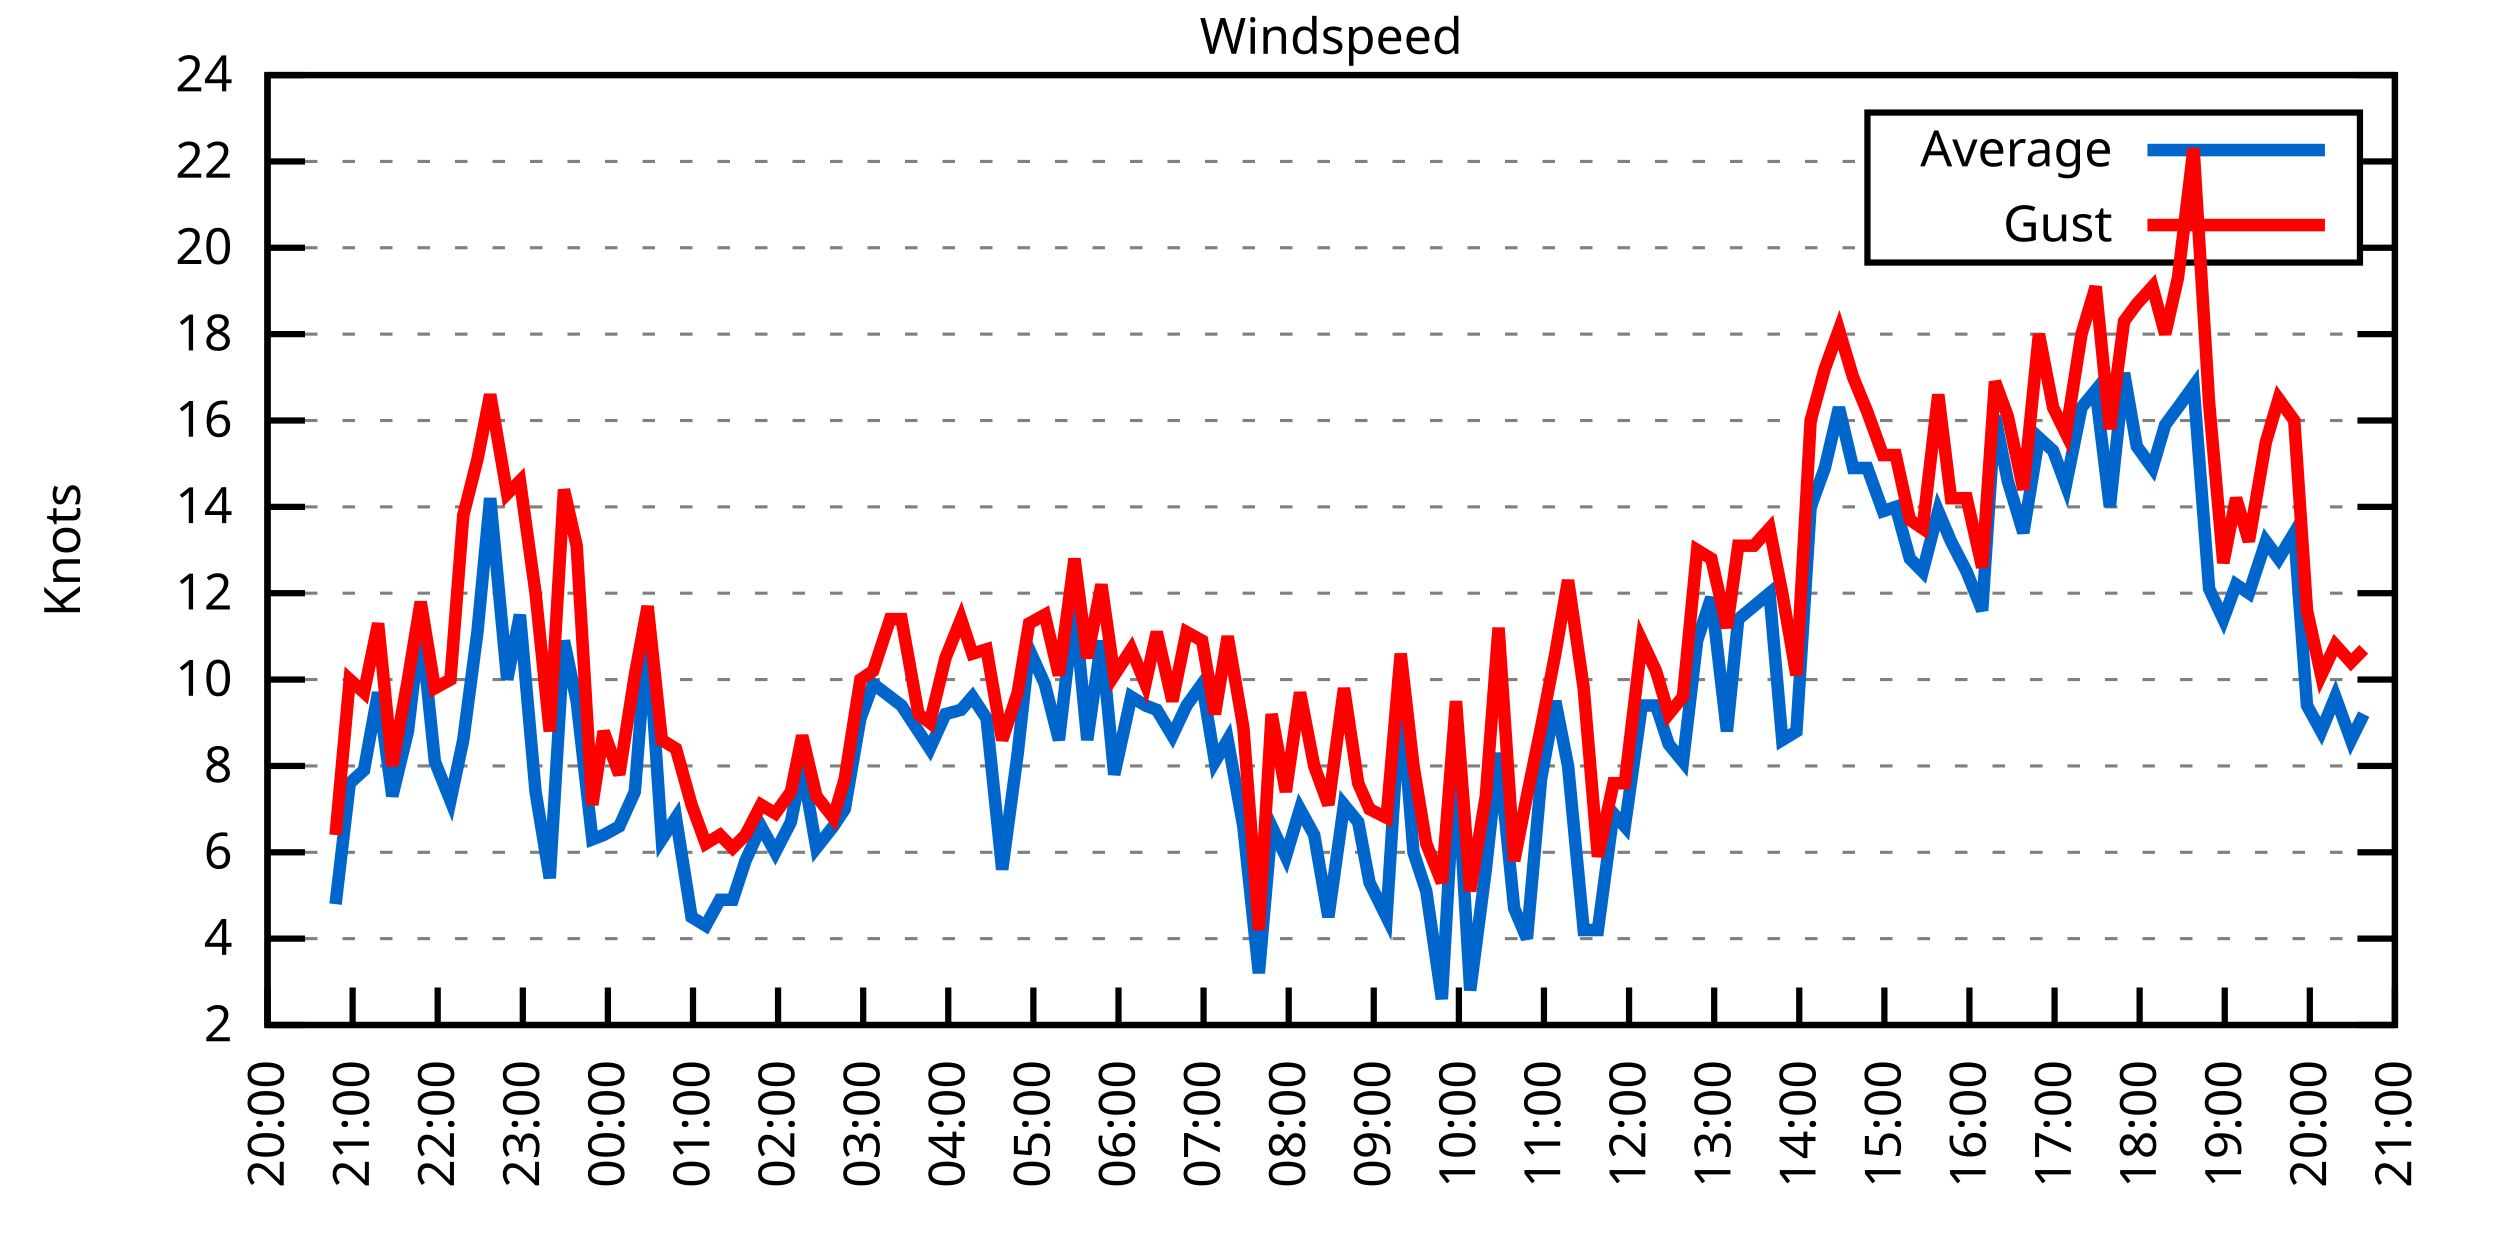
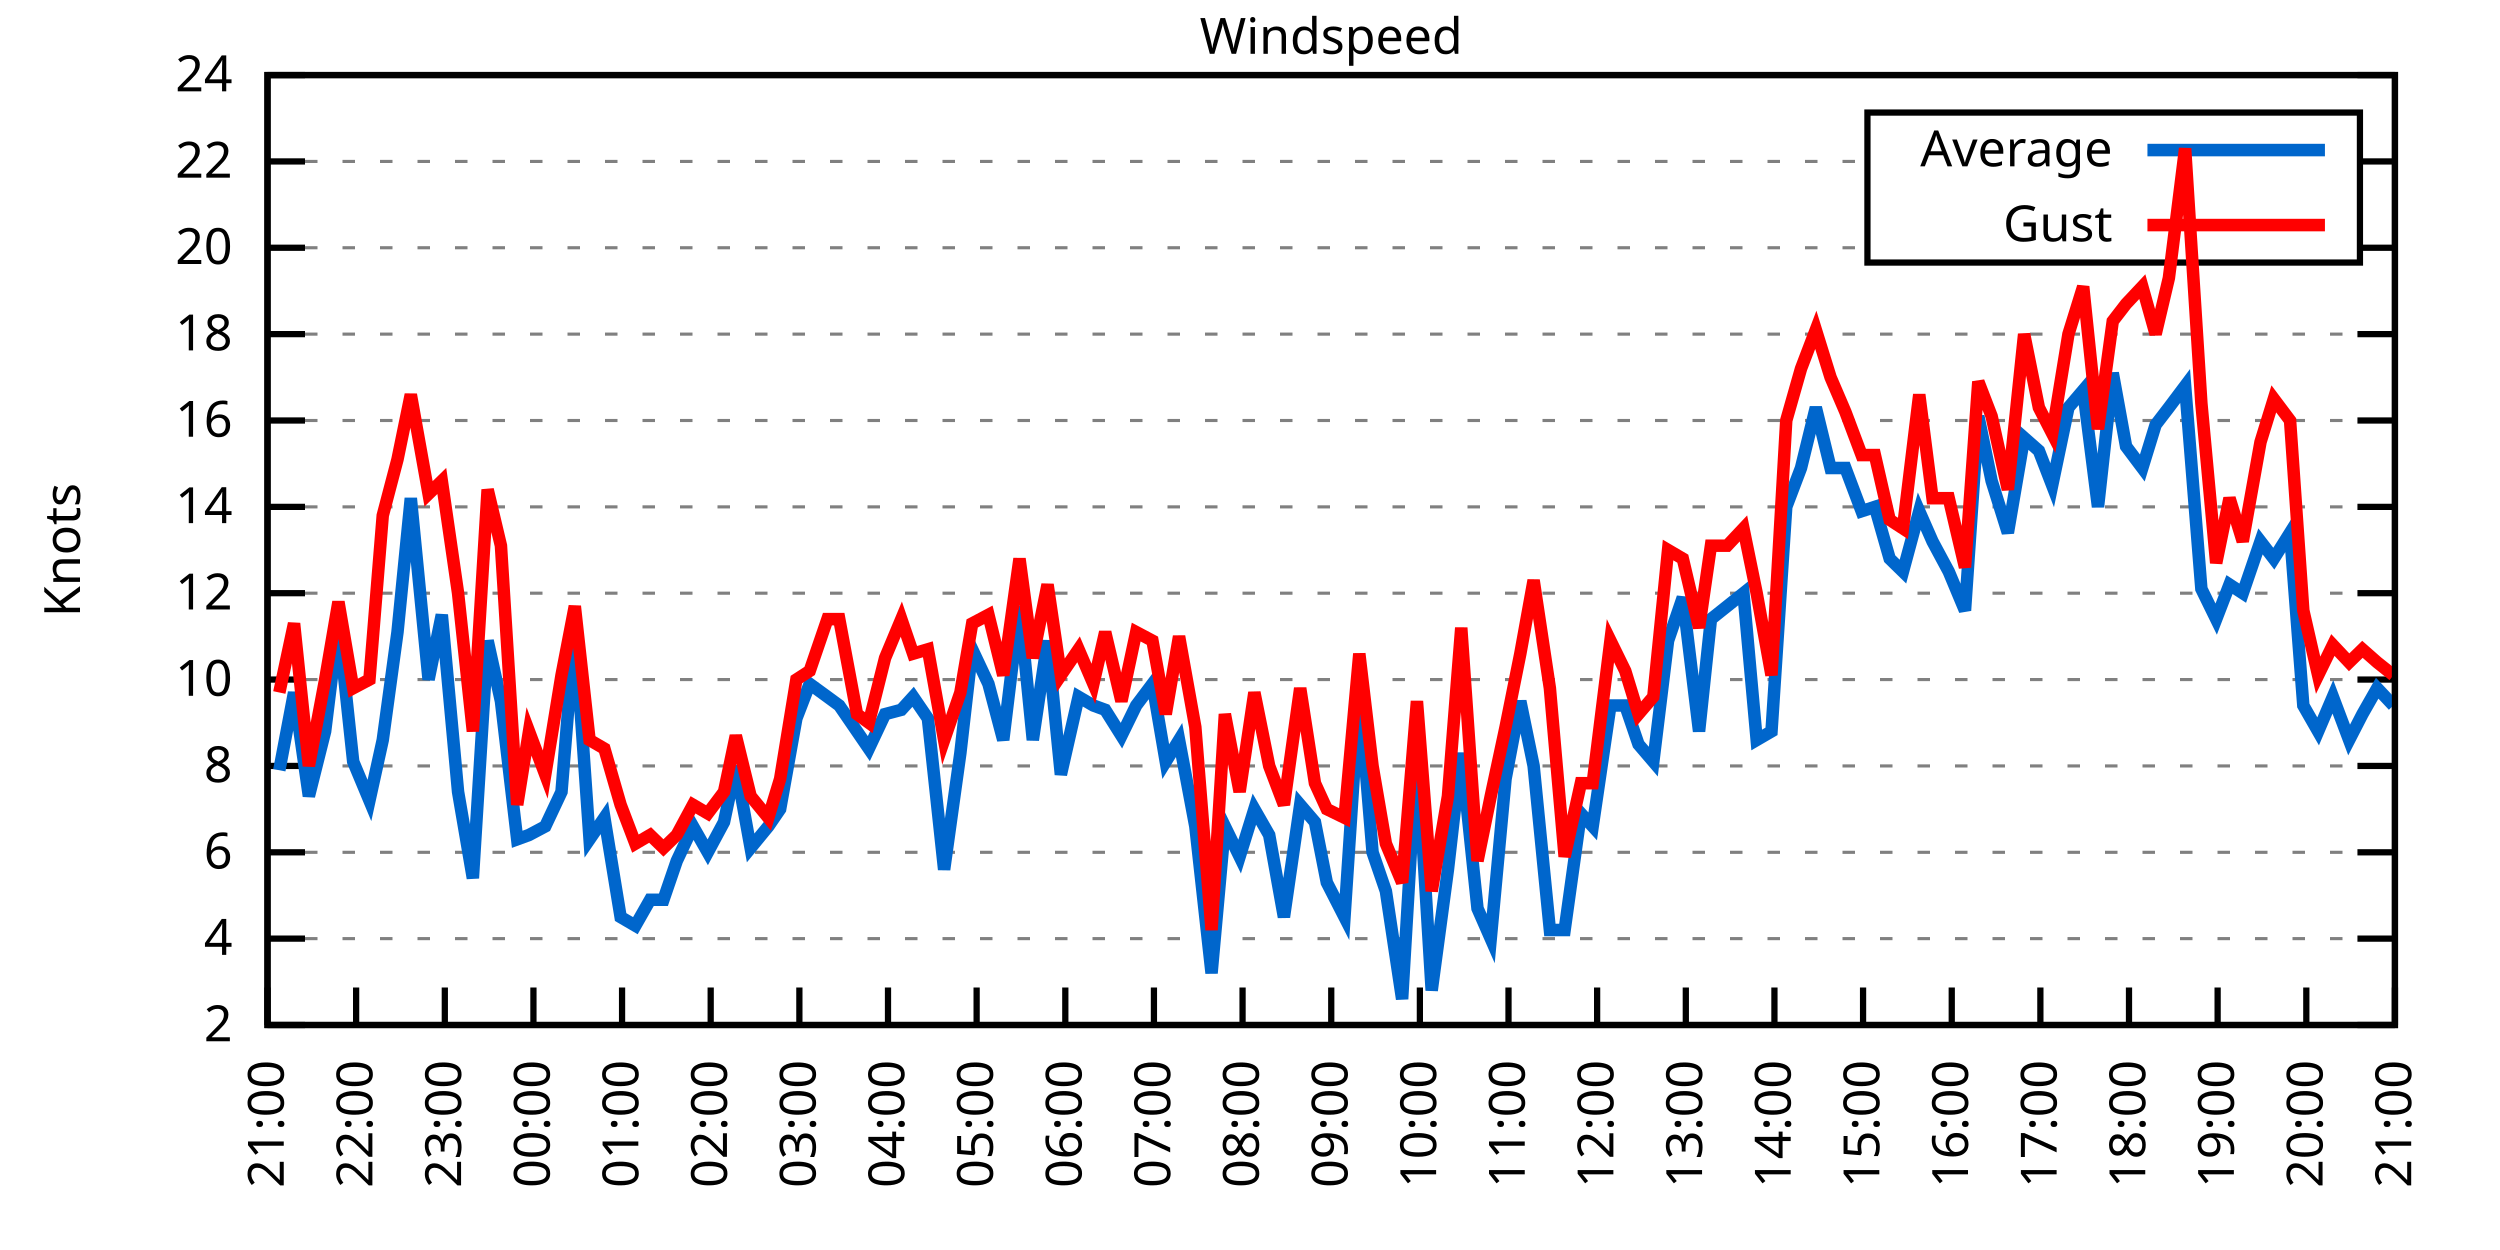
<svg xmlns="http://www.w3.org/2000/svg" xmlns:xlink="http://www.w3.org/1999/xlink" width="400" height="200" viewBox="0 0 400 200">
  <g id="gnuplot_canvas">
    <rect x="0" y="0" width="400" height="200" fill="none" />
    <defs>
      <circle id="gpDot" r="0.5" stroke-width="0.5" stroke="currentColor" />
      <path id="gpPt0" stroke-width="0.333" stroke="currentColor" d="M-1,0 h2 M0,-1 v2" />
      <path id="gpPt1" stroke-width="0.333" stroke="currentColor" d="M-1,-1 L1,1 M1,-1 L-1,1" />
      <path id="gpPt2" stroke-width="0.333" stroke="currentColor" d="M-1,0 L1,0 M0,-1 L0,1 M-1,-1 L1,1 M-1,1 L1,-1" />
      <rect id="gpPt3" stroke-width="0.333" stroke="currentColor" x="-1" y="-1" width="2" height="2" />
      <rect id="gpPt4" stroke-width="0.333" stroke="currentColor" fill="currentColor" x="-1" y="-1" width="2" height="2" />
      <circle id="gpPt5" stroke-width="0.333" stroke="currentColor" cx="0" cy="0" r="1" />
      <use xlink:href="#gpPt5" id="gpPt6" fill="currentColor" stroke="none" />
      <path id="gpPt7" stroke-width="0.333" stroke="currentColor" d="M0,-1.33 L-1.33,0.67 L1.33,0.67 z" />
      <use xlink:href="#gpPt7" id="gpPt8" fill="currentColor" stroke="none" />
      <use xlink:href="#gpPt7" id="gpPt9" stroke="currentColor" transform="rotate(180)" />
      <use xlink:href="#gpPt9" id="gpPt10" fill="currentColor" stroke="none" />
      <use xlink:href="#gpPt3" id="gpPt11" stroke="currentColor" transform="rotate(45)" />
      <use xlink:href="#gpPt11" id="gpPt12" fill="currentColor" stroke="none" />
      <path id="gpPt13" stroke-width="0.333" stroke="currentColor" d="M0,1.330 L1.265,0.411 L0.782,-1.067 L-0.782,-1.076 L-1.265,0.411 z" />
      <use xlink:href="#gpPt13" id="gpPt14" fill="currentColor" stroke="none" />
      <filter id="textbox" filterUnits="objectBoundingBox" x="0" y="0" height="1" width="1">
        <feFlood flood-color="white" flood-opacity="1" result="bgnd" />
        <feComposite in="SourceGraphic" in2="bgnd" operator="atop" />
      </filter>
      <filter id="greybox" filterUnits="objectBoundingBox" x="0" y="0" height="1" width="1">
        <feFlood flood-color="lightgrey" flood-opacity="1" result="grey" />
        <feComposite in="SourceGraphic" in2="grey" operator="atop" />
      </filter>
    </defs>
    <g fill="none" color="white" stroke="currentColor" stroke-width="1.00" stroke-linecap="butt" stroke-linejoin="miter">
</g>
    <g fill="none" color="black" stroke="currentColor" stroke-width="1.00" stroke-linecap="butt" stroke-linejoin="miter">
      <g stroke="none" shape-rendering="crispEdges">
        <polygon fill="rgb(255, 255, 255)" points="42.80,164.00 383.18,164.00 383.18,12.02 42.80,12.02 " />
      </g>
    </g>
    <g fill="none" color="black" stroke="currentColor" stroke-width="1.00" stroke-linecap="butt" stroke-linejoin="miter">
</g>
    <g fill="none" color="black" stroke="black" stroke-width="0.50" stroke-linecap="butt" stroke-linejoin="miter">
</g>
    <g fill="none" color="gray" stroke="currentColor" stroke-width="0.50" stroke-linecap="butt" stroke-linejoin="miter">
      <path stroke="gray" stroke-dasharray="2,4" class="gridline" d="M42.80,164.00 L383.19,164.00  " />
    </g>
    <g fill="none" color="gray" stroke="gray" stroke-width="1.00" stroke-linecap="butt" stroke-linejoin="miter">
</g>
    <g fill="none" color="black" stroke="currentColor" stroke-width="1.00" stroke-linecap="butt" stroke-linejoin="miter">
      <path stroke="black" d="M42.80,164.00 L48.80,164.00 M383.19,164.00 L377.19,164.00  " />
      <g transform="translate(37.20,166.60)" stroke="none" fill="black" font-family="Sans" font-size="8.00" text-anchor="end">
        <text>
          <tspan font-family="Sans"> 2</tspan>
        </text>
      </g>
    </g>
    <g fill="none" color="black" stroke="currentColor" stroke-width="1.00" stroke-linecap="butt" stroke-linejoin="miter">
</g>
    <g fill="none" color="black" stroke="black" stroke-width="0.50" stroke-linecap="butt" stroke-linejoin="miter">
</g>
    <g fill="none" color="gray" stroke="currentColor" stroke-width="0.50" stroke-linecap="butt" stroke-linejoin="miter">
      <path stroke="gray" stroke-dasharray="2,4" class="gridline" d="M42.80,150.18 L383.19,150.18  " />
    </g>
    <g fill="none" color="gray" stroke="gray" stroke-width="1.00" stroke-linecap="butt" stroke-linejoin="miter">
</g>
    <g fill="none" color="black" stroke="currentColor" stroke-width="1.00" stroke-linecap="butt" stroke-linejoin="miter">
      <path stroke="black" d="M42.80,150.18 L48.80,150.18 M383.19,150.18 L377.19,150.18  " />
      <g transform="translate(37.20,152.78)" stroke="none" fill="black" font-family="Sans" font-size="8.00" text-anchor="end">
        <text>
          <tspan font-family="Sans"> 4</tspan>
        </text>
      </g>
    </g>
    <g fill="none" color="black" stroke="currentColor" stroke-width="1.00" stroke-linecap="butt" stroke-linejoin="miter">
</g>
    <g fill="none" color="black" stroke="black" stroke-width="0.50" stroke-linecap="butt" stroke-linejoin="miter">
</g>
    <g fill="none" color="gray" stroke="currentColor" stroke-width="0.50" stroke-linecap="butt" stroke-linejoin="miter">
      <path stroke="gray" stroke-dasharray="2,4" class="gridline" d="M42.80,136.37 L383.19,136.37  " />
    </g>
    <g fill="none" color="gray" stroke="gray" stroke-width="1.00" stroke-linecap="butt" stroke-linejoin="miter">
</g>
    <g fill="none" color="black" stroke="currentColor" stroke-width="1.00" stroke-linecap="butt" stroke-linejoin="miter">
      <path stroke="black" d="M42.80,136.37 L48.80,136.37 M383.19,136.37 L377.19,136.37  " />
      <g transform="translate(37.20,138.97)" stroke="none" fill="black" font-family="Sans" font-size="8.00" text-anchor="end">
        <text>
          <tspan font-family="Sans"> 6</tspan>
        </text>
      </g>
    </g>
    <g fill="none" color="black" stroke="currentColor" stroke-width="1.00" stroke-linecap="butt" stroke-linejoin="miter">
</g>
    <g fill="none" color="black" stroke="black" stroke-width="0.50" stroke-linecap="butt" stroke-linejoin="miter">
</g>
    <g fill="none" color="gray" stroke="currentColor" stroke-width="0.50" stroke-linecap="butt" stroke-linejoin="miter">
      <path stroke="gray" stroke-dasharray="2,4" class="gridline" d="M42.80,122.55 L383.19,122.55  " />
    </g>
    <g fill="none" color="gray" stroke="gray" stroke-width="1.00" stroke-linecap="butt" stroke-linejoin="miter">
</g>
    <g fill="none" color="black" stroke="currentColor" stroke-width="1.00" stroke-linecap="butt" stroke-linejoin="miter">
      <path stroke="black" d="M42.80,122.55 L48.80,122.55 M383.19,122.55 L377.19,122.55  " />
      <g transform="translate(37.20,125.15)" stroke="none" fill="black" font-family="Sans" font-size="8.00" text-anchor="end">
        <text>
          <tspan font-family="Sans"> 8</tspan>
        </text>
      </g>
    </g>
    <g fill="none" color="black" stroke="currentColor" stroke-width="1.00" stroke-linecap="butt" stroke-linejoin="miter">
</g>
    <g fill="none" color="black" stroke="black" stroke-width="0.50" stroke-linecap="butt" stroke-linejoin="miter">
</g>
    <g fill="none" color="gray" stroke="currentColor" stroke-width="0.50" stroke-linecap="butt" stroke-linejoin="miter">
      <path stroke="gray" stroke-dasharray="2,4" class="gridline" d="M42.80,108.73 L383.19,108.73  " />
    </g>
    <g fill="none" color="gray" stroke="gray" stroke-width="1.00" stroke-linecap="butt" stroke-linejoin="miter">
</g>
    <g fill="none" color="black" stroke="currentColor" stroke-width="1.00" stroke-linecap="butt" stroke-linejoin="miter">
      <path stroke="black" d="M42.80,108.73 L48.80,108.73 M383.19,108.73 L377.19,108.73  " />
      <g transform="translate(37.20,111.33)" stroke="none" fill="black" font-family="Sans" font-size="8.00" text-anchor="end">
        <text>
          <tspan font-family="Sans"> 10</tspan>
        </text>
      </g>
    </g>
    <g fill="none" color="black" stroke="currentColor" stroke-width="1.00" stroke-linecap="butt" stroke-linejoin="miter">
</g>
    <g fill="none" color="black" stroke="black" stroke-width="0.50" stroke-linecap="butt" stroke-linejoin="miter">
</g>
    <g fill="none" color="gray" stroke="currentColor" stroke-width="0.50" stroke-linecap="butt" stroke-linejoin="miter">
      <path stroke="gray" stroke-dasharray="2,4" class="gridline" d="M42.80,94.91 L383.19,94.91  " />
    </g>
    <g fill="none" color="gray" stroke="gray" stroke-width="1.00" stroke-linecap="butt" stroke-linejoin="miter">
</g>
    <g fill="none" color="black" stroke="currentColor" stroke-width="1.00" stroke-linecap="butt" stroke-linejoin="miter">
      <path stroke="black" d="M42.80,94.91 L48.80,94.91 M383.19,94.91 L377.19,94.91  " />
      <g transform="translate(37.20,97.51)" stroke="none" fill="black" font-family="Sans" font-size="8.00" text-anchor="end">
        <text>
          <tspan font-family="Sans"> 12</tspan>
        </text>
      </g>
    </g>
    <g fill="none" color="black" stroke="currentColor" stroke-width="1.00" stroke-linecap="butt" stroke-linejoin="miter">
</g>
    <g fill="none" color="black" stroke="black" stroke-width="0.50" stroke-linecap="butt" stroke-linejoin="miter">
</g>
    <g fill="none" color="gray" stroke="currentColor" stroke-width="0.50" stroke-linecap="butt" stroke-linejoin="miter">
      <path stroke="gray" stroke-dasharray="2,4" class="gridline" d="M42.80,81.10 L383.19,81.10  " />
    </g>
    <g fill="none" color="gray" stroke="gray" stroke-width="1.00" stroke-linecap="butt" stroke-linejoin="miter">
</g>
    <g fill="none" color="black" stroke="currentColor" stroke-width="1.00" stroke-linecap="butt" stroke-linejoin="miter">
      <path stroke="black" d="M42.80,81.10 L48.80,81.10 M383.19,81.10 L377.19,81.10  " />
      <g transform="translate(37.20,83.70)" stroke="none" fill="black" font-family="Sans" font-size="8.00" text-anchor="end">
        <text>
          <tspan font-family="Sans"> 14</tspan>
        </text>
      </g>
    </g>
    <g fill="none" color="black" stroke="currentColor" stroke-width="1.00" stroke-linecap="butt" stroke-linejoin="miter">
</g>
    <g fill="none" color="black" stroke="black" stroke-width="0.50" stroke-linecap="butt" stroke-linejoin="miter">
</g>
    <g fill="none" color="gray" stroke="currentColor" stroke-width="0.50" stroke-linecap="butt" stroke-linejoin="miter">
      <path stroke="gray" stroke-dasharray="2,4" class="gridline" d="M42.80,67.28 L383.19,67.28  " />
    </g>
    <g fill="none" color="gray" stroke="gray" stroke-width="1.00" stroke-linecap="butt" stroke-linejoin="miter">
</g>
    <g fill="none" color="black" stroke="currentColor" stroke-width="1.00" stroke-linecap="butt" stroke-linejoin="miter">
      <path stroke="black" d="M42.80,67.28 L48.80,67.28 M383.19,67.28 L377.19,67.28  " />
      <g transform="translate(37.20,69.88)" stroke="none" fill="black" font-family="Sans" font-size="8.00" text-anchor="end">
        <text>
          <tspan font-family="Sans"> 16</tspan>
        </text>
      </g>
    </g>
    <g fill="none" color="black" stroke="currentColor" stroke-width="1.00" stroke-linecap="butt" stroke-linejoin="miter">
</g>
    <g fill="none" color="black" stroke="black" stroke-width="0.50" stroke-linecap="butt" stroke-linejoin="miter">
</g>
    <g fill="none" color="gray" stroke="currentColor" stroke-width="0.50" stroke-linecap="butt" stroke-linejoin="miter">
      <path stroke="gray" stroke-dasharray="2,4" class="gridline" d="M42.80,53.46 L383.19,53.46  " />
    </g>
    <g fill="none" color="gray" stroke="gray" stroke-width="1.00" stroke-linecap="butt" stroke-linejoin="miter">
</g>
    <g fill="none" color="black" stroke="currentColor" stroke-width="1.00" stroke-linecap="butt" stroke-linejoin="miter">
      <path stroke="black" d="M42.80,53.46 L48.80,53.46 M383.19,53.46 L377.19,53.46  " />
      <g transform="translate(37.20,56.06)" stroke="none" fill="black" font-family="Sans" font-size="8.00" text-anchor="end">
        <text>
          <tspan font-family="Sans"> 18</tspan>
        </text>
      </g>
    </g>
    <g fill="none" color="black" stroke="currentColor" stroke-width="1.00" stroke-linecap="butt" stroke-linejoin="miter">
</g>
    <g fill="none" color="black" stroke="black" stroke-width="0.50" stroke-linecap="butt" stroke-linejoin="miter">
</g>
    <g fill="none" color="gray" stroke="currentColor" stroke-width="0.50" stroke-linecap="butt" stroke-linejoin="miter">
      <path stroke="gray" stroke-dasharray="2,4" class="gridline" d="M42.80,39.64 L298.79,39.64 M377.59,39.64 L383.19,39.64  " />
    </g>
    <g fill="none" color="gray" stroke="gray" stroke-width="1.00" stroke-linecap="butt" stroke-linejoin="miter">
</g>
    <g fill="none" color="black" stroke="currentColor" stroke-width="1.00" stroke-linecap="butt" stroke-linejoin="miter">
      <path stroke="black" d="M42.80,39.64 L48.80,39.64 M383.19,39.64 L377.19,39.64  " />
      <g transform="translate(37.20,42.24)" stroke="none" fill="black" font-family="Sans" font-size="8.00" text-anchor="end">
        <text>
          <tspan font-family="Sans"> 20</tspan>
        </text>
      </g>
    </g>
    <g fill="none" color="black" stroke="currentColor" stroke-width="1.00" stroke-linecap="butt" stroke-linejoin="miter">
</g>
    <g fill="none" color="black" stroke="black" stroke-width="0.50" stroke-linecap="butt" stroke-linejoin="miter">
</g>
    <g fill="none" color="gray" stroke="currentColor" stroke-width="0.50" stroke-linecap="butt" stroke-linejoin="miter">
      <path stroke="gray" stroke-dasharray="2,4" class="gridline" d="M42.80,25.83 L298.79,25.83 M377.59,25.83 L383.19,25.83  " />
    </g>
    <g fill="none" color="gray" stroke="gray" stroke-width="1.00" stroke-linecap="butt" stroke-linejoin="miter">
</g>
    <g fill="none" color="black" stroke="currentColor" stroke-width="1.00" stroke-linecap="butt" stroke-linejoin="miter">
      <path stroke="black" d="M42.80,25.83 L48.80,25.83 M383.19,25.83 L377.19,25.83  " />
      <g transform="translate(37.20,28.43)" stroke="none" fill="black" font-family="Sans" font-size="8.00" text-anchor="end">
        <text>
          <tspan font-family="Sans"> 22</tspan>
        </text>
      </g>
    </g>
    <g fill="none" color="black" stroke="currentColor" stroke-width="1.00" stroke-linecap="butt" stroke-linejoin="miter">
</g>
    <g fill="none" color="black" stroke="black" stroke-width="0.50" stroke-linecap="butt" stroke-linejoin="miter">
</g>
    <g fill="none" color="gray" stroke="currentColor" stroke-width="0.50" stroke-linecap="butt" stroke-linejoin="miter">
      <path stroke="gray" stroke-dasharray="2,4" class="gridline" d="M42.80,12.01 L383.19,12.01  " />
    </g>
    <g fill="none" color="gray" stroke="gray" stroke-width="1.00" stroke-linecap="butt" stroke-linejoin="miter">
</g>
    <g fill="none" color="black" stroke="currentColor" stroke-width="1.00" stroke-linecap="butt" stroke-linejoin="miter">
      <path stroke="black" d="M42.80,12.01 L48.80,12.01 M383.19,12.01 L377.19,12.01  " />
      <g transform="translate(37.20,14.61)" stroke="none" fill="black" font-family="Sans" font-size="8.00" text-anchor="end">
        <text>
          <tspan font-family="Sans"> 24</tspan>
        </text>
      </g>
    </g>
    <g fill="none" color="black" stroke="currentColor" stroke-width="1.00" stroke-linecap="butt" stroke-linejoin="miter">
      <path stroke="black" d="M42.80,164.00 L42.80,158.00  " />
      <g transform="translate(45.40,169.60) rotate(270.00)" stroke="none" fill="black" font-family="Sans" font-size="8.00" text-anchor="end">
        <text>
-           <tspan font-family="Sans">20:00</tspan>
-         </text>
-       </g>
-     </g>
-     <g fill="none" color="black" stroke="currentColor" stroke-width="1.00" stroke-linecap="butt" stroke-linejoin="miter">
-       <path stroke="black" d="M56.42,164.00 L56.42,158.00  " />
-       <g transform="translate(59.02,169.60) rotate(270.00)" stroke="none" fill="black" font-family="Sans" font-size="8.00" text-anchor="end">
-         <text>
          <tspan font-family="Sans">21:00</tspan>
        </text>
      </g>
    </g>
    <g fill="none" color="black" stroke="currentColor" stroke-width="1.00" stroke-linecap="butt" stroke-linejoin="miter">
-       <path stroke="black" d="M70.03,164.00 L70.03,158.00  " />
-       <g transform="translate(72.63,169.60) rotate(270.00)" stroke="none" fill="black" font-family="Sans" font-size="8.00" text-anchor="end">
+       <path stroke="black" d="M56.98,164.00 L56.98,158.00  " />
+       <g transform="translate(59.58,169.60) rotate(270.00)" stroke="none" fill="black" font-family="Sans" font-size="8.00" text-anchor="end">
        <text>
          <tspan font-family="Sans">22:00</tspan>
        </text>
      </g>
    </g>
    <g fill="none" color="black" stroke="currentColor" stroke-width="1.00" stroke-linecap="butt" stroke-linejoin="miter">
-       <path stroke="black" d="M83.65,164.00 L83.65,158.00  " />
-       <g transform="translate(86.25,169.60) rotate(270.00)" stroke="none" fill="black" font-family="Sans" font-size="8.00" text-anchor="end">
+       <path stroke="black" d="M71.17,164.00 L71.17,158.00  " />
+       <g transform="translate(73.77,169.60) rotate(270.00)" stroke="none" fill="black" font-family="Sans" font-size="8.00" text-anchor="end">
        <text>
          <tspan font-family="Sans">23:00</tspan>
        </text>
      </g>
    </g>
    <g fill="none" color="black" stroke="currentColor" stroke-width="1.00" stroke-linecap="butt" stroke-linejoin="miter">
-       <path stroke="black" d="M97.26,164.00 L97.26,158.00  " />
-       <g transform="translate(99.86,169.60) rotate(270.00)" stroke="none" fill="black" font-family="Sans" font-size="8.00" text-anchor="end">
+       <path stroke="black" d="M85.35,164.00 L85.35,158.00  " />
+       <g transform="translate(87.95,169.60) rotate(270.00)" stroke="none" fill="black" font-family="Sans" font-size="8.00" text-anchor="end">
        <text>
          <tspan font-family="Sans">00:00</tspan>
        </text>
      </g>
    </g>
    <g fill="none" color="black" stroke="currentColor" stroke-width="1.00" stroke-linecap="butt" stroke-linejoin="miter">
-       <path stroke="black" d="M110.88,164.00 L110.88,158.00  " />
-       <g transform="translate(113.48,169.60) rotate(270.00)" stroke="none" fill="black" font-family="Sans" font-size="8.00" text-anchor="end">
+       <path stroke="black" d="M99.53,164.00 L99.53,158.00  " />
+       <g transform="translate(102.13,169.60) rotate(270.00)" stroke="none" fill="black" font-family="Sans" font-size="8.00" text-anchor="end">
        <text>
          <tspan font-family="Sans">01:00</tspan>
        </text>
      </g>
    </g>
    <g fill="none" color="black" stroke="currentColor" stroke-width="1.00" stroke-linecap="butt" stroke-linejoin="miter">
-       <path stroke="black" d="M124.49,164.00 L124.49,158.00  " />
-       <g transform="translate(127.09,169.60) rotate(270.00)" stroke="none" fill="black" font-family="Sans" font-size="8.00" text-anchor="end">
+       <path stroke="black" d="M113.71,164.00 L113.71,158.00  " />
+       <g transform="translate(116.31,169.60) rotate(270.00)" stroke="none" fill="black" font-family="Sans" font-size="8.00" text-anchor="end">
        <text>
          <tspan font-family="Sans">02:00</tspan>
        </text>
      </g>
    </g>
    <g fill="none" color="black" stroke="currentColor" stroke-width="1.00" stroke-linecap="butt" stroke-linejoin="miter">
-       <path stroke="black" d="M138.11,164.00 L138.11,158.00  " />
-       <g transform="translate(140.71,169.60) rotate(270.00)" stroke="none" fill="black" font-family="Sans" font-size="8.00" text-anchor="end">
+       <path stroke="black" d="M127.90,164.00 L127.90,158.00  " />
+       <g transform="translate(130.50,169.60) rotate(270.00)" stroke="none" fill="black" font-family="Sans" font-size="8.00" text-anchor="end">
        <text>
          <tspan font-family="Sans">03:00</tspan>
        </text>
      </g>
    </g>
    <g fill="none" color="black" stroke="currentColor" stroke-width="1.00" stroke-linecap="butt" stroke-linejoin="miter">
-       <path stroke="black" d="M151.72,164.00 L151.72,158.00  " />
-       <g transform="translate(154.32,169.60) rotate(270.00)" stroke="none" fill="black" font-family="Sans" font-size="8.00" text-anchor="end">
+       <path stroke="black" d="M142.08,164.00 L142.08,158.00  " />
+       <g transform="translate(144.68,169.60) rotate(270.00)" stroke="none" fill="black" font-family="Sans" font-size="8.00" text-anchor="end">
        <text>
          <tspan font-family="Sans">04:00</tspan>
        </text>
      </g>
    </g>
    <g fill="none" color="black" stroke="currentColor" stroke-width="1.00" stroke-linecap="butt" stroke-linejoin="miter">
-       <path stroke="black" d="M165.34,164.00 L165.34,158.00  " />
-       <g transform="translate(167.94,169.60) rotate(270.00)" stroke="none" fill="black" font-family="Sans" font-size="8.00" text-anchor="end">
+       <path stroke="black" d="M156.26,164.00 L156.26,158.00  " />
+       <g transform="translate(158.86,169.60) rotate(270.00)" stroke="none" fill="black" font-family="Sans" font-size="8.00" text-anchor="end">
        <text>
          <tspan font-family="Sans">05:00</tspan>
        </text>
      </g>
    </g>
    <g fill="none" color="black" stroke="currentColor" stroke-width="1.00" stroke-linecap="butt" stroke-linejoin="miter">
-       <path stroke="black" d="M178.96,164.00 L178.96,158.00  " />
-       <g transform="translate(181.56,169.60) rotate(270.00)" stroke="none" fill="black" font-family="Sans" font-size="8.00" text-anchor="end">
+       <path stroke="black" d="M170.45,164.00 L170.45,158.00  " />
+       <g transform="translate(173.05,169.60) rotate(270.00)" stroke="none" fill="black" font-family="Sans" font-size="8.00" text-anchor="end">
        <text>
          <tspan font-family="Sans">06:00</tspan>
        </text>
      </g>
    </g>
    <g fill="none" color="black" stroke="currentColor" stroke-width="1.00" stroke-linecap="butt" stroke-linejoin="miter">
-       <path stroke="black" d="M192.57,164.00 L192.57,158.00  " />
-       <g transform="translate(195.17,169.60) rotate(270.00)" stroke="none" fill="black" font-family="Sans" font-size="8.00" text-anchor="end">
+       <path stroke="black" d="M184.63,164.00 L184.63,158.00  " />
+       <g transform="translate(187.23,169.60) rotate(270.00)" stroke="none" fill="black" font-family="Sans" font-size="8.00" text-anchor="end">
        <text>
          <tspan font-family="Sans">07:00</tspan>
        </text>
      </g>
    </g>
    <g fill="none" color="black" stroke="currentColor" stroke-width="1.00" stroke-linecap="butt" stroke-linejoin="miter">
-       <path stroke="black" d="M206.19,164.00 L206.19,158.00  " />
-       <g transform="translate(208.79,169.60) rotate(270.00)" stroke="none" fill="black" font-family="Sans" font-size="8.00" text-anchor="end">
+       <path stroke="black" d="M198.81,164.00 L198.81,158.00  " />
+       <g transform="translate(201.41,169.60) rotate(270.00)" stroke="none" fill="black" font-family="Sans" font-size="8.00" text-anchor="end">
        <text>
          <tspan font-family="Sans">08:00</tspan>
        </text>
      </g>
    </g>
    <g fill="none" color="black" stroke="currentColor" stroke-width="1.00" stroke-linecap="butt" stroke-linejoin="miter">
-       <path stroke="black" d="M219.80,164.00 L219.80,158.00  " />
-       <g transform="translate(222.40,169.60) rotate(270.00)" stroke="none" fill="black" font-family="Sans" font-size="8.00" text-anchor="end">
+       <path stroke="black" d="M213.00,164.00 L213.00,158.00  " />
+       <g transform="translate(215.60,169.60) rotate(270.00)" stroke="none" fill="black" font-family="Sans" font-size="8.00" text-anchor="end">
        <text>
          <tspan font-family="Sans">09:00</tspan>
        </text>
      </g>
    </g>
    <g fill="none" color="black" stroke="currentColor" stroke-width="1.00" stroke-linecap="butt" stroke-linejoin="miter">
-       <path stroke="black" d="M233.42,164.00 L233.42,158.00  " />
-       <g transform="translate(236.02,169.60) rotate(270.00)" stroke="none" fill="black" font-family="Sans" font-size="8.00" text-anchor="end">
+       <path stroke="black" d="M227.18,164.00 L227.18,158.00  " />
+       <g transform="translate(229.78,169.60) rotate(270.00)" stroke="none" fill="black" font-family="Sans" font-size="8.00" text-anchor="end">
        <text>
          <tspan font-family="Sans">10:00</tspan>
        </text>
      </g>
    </g>
    <g fill="none" color="black" stroke="currentColor" stroke-width="1.00" stroke-linecap="butt" stroke-linejoin="miter">
-       <path stroke="black" d="M247.03,164.00 L247.03,158.00  " />
-       <g transform="translate(249.63,169.60) rotate(270.00)" stroke="none" fill="black" font-family="Sans" font-size="8.00" text-anchor="end">
+       <path stroke="black" d="M241.36,164.00 L241.36,158.00  " />
+       <g transform="translate(243.96,169.60) rotate(270.00)" stroke="none" fill="black" font-family="Sans" font-size="8.00" text-anchor="end">
        <text>
          <tspan font-family="Sans">11:00</tspan>
        </text>
      </g>
    </g>
    <g fill="none" color="black" stroke="currentColor" stroke-width="1.00" stroke-linecap="butt" stroke-linejoin="miter">
-       <path stroke="black" d="M260.65,164.00 L260.65,158.00  " />
-       <g transform="translate(263.25,169.60) rotate(270.00)" stroke="none" fill="black" font-family="Sans" font-size="8.00" text-anchor="end">
+       <path stroke="black" d="M255.54,164.00 L255.54,158.00  " />
+       <g transform="translate(258.14,169.60) rotate(270.00)" stroke="none" fill="black" font-family="Sans" font-size="8.00" text-anchor="end">
        <text>
          <tspan font-family="Sans">12:00</tspan>
        </text>
      </g>
    </g>
    <g fill="none" color="black" stroke="currentColor" stroke-width="1.00" stroke-linecap="butt" stroke-linejoin="miter">
-       <path stroke="black" d="M274.27,164.00 L274.27,158.00  " />
-       <g transform="translate(276.87,169.60) rotate(270.00)" stroke="none" fill="black" font-family="Sans" font-size="8.00" text-anchor="end">
+       <path stroke="black" d="M269.73,164.00 L269.73,158.00  " />
+       <g transform="translate(272.33,169.60) rotate(270.00)" stroke="none" fill="black" font-family="Sans" font-size="8.00" text-anchor="end">
        <text>
          <tspan font-family="Sans">13:00</tspan>
        </text>
      </g>
    </g>
    <g fill="none" color="black" stroke="currentColor" stroke-width="1.00" stroke-linecap="butt" stroke-linejoin="miter">
-       <path stroke="black" d="M287.88,164.00 L287.88,158.00  " />
-       <g transform="translate(290.48,169.60) rotate(270.00)" stroke="none" fill="black" font-family="Sans" font-size="8.00" text-anchor="end">
+       <path stroke="black" d="M283.91,164.00 L283.91,158.00  " />
+       <g transform="translate(286.51,169.60) rotate(270.00)" stroke="none" fill="black" font-family="Sans" font-size="8.00" text-anchor="end">
        <text>
          <tspan font-family="Sans">14:00</tspan>
        </text>
      </g>
    </g>
    <g fill="none" color="black" stroke="currentColor" stroke-width="1.00" stroke-linecap="butt" stroke-linejoin="miter">
-       <path stroke="black" d="M301.50,164.00 L301.50,158.00  " />
-       <g transform="translate(304.10,169.60) rotate(270.00)" stroke="none" fill="black" font-family="Sans" font-size="8.00" text-anchor="end">
+       <path stroke="black" d="M298.09,164.00 L298.09,158.00  " />
+       <g transform="translate(300.69,169.60) rotate(270.00)" stroke="none" fill="black" font-family="Sans" font-size="8.00" text-anchor="end">
        <text>
          <tspan font-family="Sans">15:00</tspan>
        </text>
      </g>
    </g>
    <g fill="none" color="black" stroke="currentColor" stroke-width="1.00" stroke-linecap="butt" stroke-linejoin="miter">
-       <path stroke="black" d="M315.11,164.00 L315.11,158.00  " />
-       <g transform="translate(317.71,169.60) rotate(270.00)" stroke="none" fill="black" font-family="Sans" font-size="8.00" text-anchor="end">
+       <path stroke="black" d="M312.28,164.00 L312.28,158.00  " />
+       <g transform="translate(314.88,169.60) rotate(270.00)" stroke="none" fill="black" font-family="Sans" font-size="8.00" text-anchor="end">
        <text>
          <tspan font-family="Sans">16:00</tspan>
        </text>
      </g>
    </g>
    <g fill="none" color="black" stroke="currentColor" stroke-width="1.00" stroke-linecap="butt" stroke-linejoin="miter">
-       <path stroke="black" d="M328.73,164.00 L328.73,158.00  " />
-       <g transform="translate(331.33,169.60) rotate(270.00)" stroke="none" fill="black" font-family="Sans" font-size="8.00" text-anchor="end">
+       <path stroke="black" d="M326.46,164.00 L326.46,158.00  " />
+       <g transform="translate(329.06,169.60) rotate(270.00)" stroke="none" fill="black" font-family="Sans" font-size="8.00" text-anchor="end">
        <text>
          <tspan font-family="Sans">17:00</tspan>
        </text>
      </g>
    </g>
    <g fill="none" color="black" stroke="currentColor" stroke-width="1.00" stroke-linecap="butt" stroke-linejoin="miter">
-       <path stroke="black" d="M342.34,164.00 L342.34,158.00  " />
-       <g transform="translate(344.94,169.60) rotate(270.00)" stroke="none" fill="black" font-family="Sans" font-size="8.00" text-anchor="end">
+       <path stroke="black" d="M340.64,164.00 L340.64,158.00  " />
+       <g transform="translate(343.24,169.60) rotate(270.00)" stroke="none" fill="black" font-family="Sans" font-size="8.00" text-anchor="end">
        <text>
          <tspan font-family="Sans">18:00</tspan>
        </text>
      </g>
    </g>
    <g fill="none" color="black" stroke="currentColor" stroke-width="1.00" stroke-linecap="butt" stroke-linejoin="miter">
-       <path stroke="black" d="M355.96,164.00 L355.96,158.00  " />
-       <g transform="translate(358.56,169.60) rotate(270.00)" stroke="none" fill="black" font-family="Sans" font-size="8.00" text-anchor="end">
+       <path stroke="black" d="M354.82,164.00 L354.82,158.00  " />
+       <g transform="translate(357.42,169.60) rotate(270.00)" stroke="none" fill="black" font-family="Sans" font-size="8.00" text-anchor="end">
        <text>
          <tspan font-family="Sans">19:00</tspan>
        </text>
      </g>
    </g>
    <g fill="none" color="black" stroke="currentColor" stroke-width="1.00" stroke-linecap="butt" stroke-linejoin="miter">
-       <path stroke="black" d="M369.57,164.00 L369.57,158.00  " />
-       <g transform="translate(372.17,169.60) rotate(270.00)" stroke="none" fill="black" font-family="Sans" font-size="8.00" text-anchor="end">
+       <path stroke="black" d="M369.01,164.00 L369.01,158.00  " />
+       <g transform="translate(371.61,169.60) rotate(270.00)" stroke="none" fill="black" font-family="Sans" font-size="8.00" text-anchor="end">
        <text>
          <tspan font-family="Sans">20:00</tspan>
        </text>
      </g>
    </g>
    <g fill="none" color="black" stroke="currentColor" stroke-width="1.00" stroke-linecap="butt" stroke-linejoin="miter">
      <path stroke="black" d="M383.19,164.00 L383.19,158.00  " />
      <g transform="translate(385.79,169.60) rotate(270.00)" stroke="none" fill="black" font-family="Sans" font-size="8.00" text-anchor="end">
        <text>
          <tspan font-family="Sans">21:00</tspan>
        </text>
      </g>
    </g>
    <g fill="none" color="black" stroke="currentColor" stroke-width="1.00" stroke-linecap="butt" stroke-linejoin="miter">
</g>
    <g fill="none" color="black" stroke="currentColor" stroke-width="1.00" stroke-linecap="butt" stroke-linejoin="miter">
      <path stroke="black" d="M42.80,12.01 L42.80,164.00 L383.19,164.00 L383.19,12.01 L42.80,12.01 Z  " />
    </g>
    <g fill="none" color="black" stroke="currentColor" stroke-width="1.00" stroke-linecap="butt" stroke-linejoin="miter">
</g>
    <g fill="none" color="black" stroke="currentColor" stroke-width="1.00" stroke-linecap="butt" stroke-linejoin="miter">
      <path stroke="black" d="M298.79,42.01 L298.79,18.01 L377.59,18.01 L377.59,42.01 L298.79,42.01 Z  " />
    </g>
    <g id="Windspeed_plot_1">
      <g fill="none" color="white" stroke="black" stroke-width="2.00" stroke-linecap="butt" stroke-linejoin="miter">
</g>
      <g fill="none" color="black" stroke="currentColor" stroke-width="2.00" stroke-linecap="butt" stroke-linejoin="miter">
        <g transform="translate(337.99,26.61)" stroke="none" fill="black" font-family="Sans" font-size="8.00" text-anchor="end">
          <text>
            <tspan font-family="Sans">Average</tspan>
          </text>
        </g>
      </g>
      <g fill="none" color="black" stroke="currentColor" stroke-width="2.00" stroke-linecap="butt" stroke-linejoin="miter">
-         <path stroke="rgb(  0, 102, 204)" d="M343.59,24.01 L371.99,24.01 M53.69,144.66 L55.96,125.31 L58.23,123.24 L60.50,110.80 L62.77,127.38 L65.27,117.02   L67.31,99.75 L69.58,121.86 L72.07,128.08 L74.12,118.40 L76.39,101.13 L78.43,79.71 L81.15,108.73 L83.19,98.37   L85.69,126.69 L87.96,140.51 L90.23,102.51 L92.27,112.19 L94.77,134.29 L96.58,133.60 L99.08,132.22 L101.57,126.69   L103.62,100.44 L105.89,134.29 L108.15,130.84 L110.65,146.73 L112.92,148.11 L115.19,143.96 L117.23,143.96 L119.27,137.75   L121.77,132.22 L124.04,136.37 L126.54,131.53 L128.35,122.55 L130.62,135.67 L133.34,132.22 L135.16,129.46 L137.66,114.95   L139.70,109.42 L142.42,111.49 L144.24,112.88 L146.96,117.02 L148.77,119.78 L151.27,114.26 L153.77,113.57 L155.58,111.49   L157.85,114.95 L160.35,139.13 L162.84,120.48 L164.66,103.89 L167.16,109.42 L169.43,118.40 L171.92,96.99 L173.96,118.40   L176.23,102.51 L178.28,123.93 L181.00,111.49 L183.27,112.88 L185.08,113.57 L187.58,117.71 L189.85,112.88 L192.34,109.42   L194.39,121.86 L196.43,118.40 L198.93,132.22 L201.42,155.71 L203.46,132.22 L205.73,137.06 L208.00,129.46 L210.27,133.60   L212.54,146.73 L215.04,128.77 L217.31,131.53 L219.12,141.20 L221.85,146.73 L224.11,110.80 L226.16,136.37 L228.20,142.58   L230.70,159.85 L232.96,119.78 L235.23,158.47 L237.73,139.13 L239.77,120.48 L242.27,145.35 L244.31,150.18 L246.58,124.62   L248.85,112.19 L250.89,122.55 L253.39,148.80 L255.66,148.80 L258.15,130.15 L259.97,132.22 L262.69,112.88 L264.96,112.88   L267.00,119.09 L269.27,121.86 L271.54,102.51 L273.81,95.60 L276.31,117.02 L278.12,99.06 L280.62,96.99 L283.12,94.91   L285.16,118.40 L287.43,117.02 L289.70,81.10 L291.97,74.88 L294.23,65.21 L296.50,74.88 L298.77,74.88 L301.27,81.79   L303.31,81.10 L305.58,89.39 L307.62,91.46 L310.12,81.79 L312.16,86.62 L314.66,91.46 L317.15,97.68 L319.20,66.59   L321.24,76.95 L323.74,85.24 L326.23,70.04 L328.50,72.12 L330.54,77.64 L333.04,65.21 L335.31,62.44 L337.58,81.10   L339.85,59.68 L341.89,71.42 L344.39,74.88 L346.43,67.97 L348.47,65.21 L350.97,61.75 L353.46,94.22 L355.73,99.06   L357.77,93.53 L359.82,94.91 L362.54,86.62 L364.58,89.39 L367.08,85.24 L369.12,112.88 L371.39,117.02 L373.66,111.49   L376.16,118.40 L378.20,114.26  " />
+         <path stroke="rgb(  0, 102, 204)" d="M343.59,24.01 L371.99,24.01 M44.69,123.24 L47.05,110.80 L49.42,127.38 L52.02,117.02 L54.15,99.75 L56.51,121.86   L59.11,128.08 L61.24,118.40 L63.60,101.13 L65.73,79.71 L68.57,108.73 L70.69,98.37 L73.29,126.69 L75.66,140.51   L78.02,102.51 L80.15,112.19 L82.75,134.29 L84.64,133.60 L87.24,132.22 L89.84,126.69 L91.97,100.44 L94.33,134.29   L96.70,130.84 L99.30,146.73 L101.66,148.11 L104.02,143.96 L106.15,143.96 L108.28,137.75 L110.88,132.22 L113.24,136.37   L115.84,131.53 L117.73,122.55 L120.10,135.67 L122.93,132.22 L124.82,129.46 L127.42,114.95 L129.55,109.42 L132.39,111.49   L134.28,112.88 L137.12,117.02 L139.01,119.78 L141.61,114.26 L144.21,113.57 L146.10,111.49 L148.46,114.95 L151.06,139.13   L153.66,120.48 L155.55,103.89 L158.15,109.42 L160.52,118.40 L163.12,96.99 L165.25,118.40 L167.61,102.51 L169.74,123.93   L172.57,111.49 L174.94,112.88 L176.83,113.57 L179.43,117.71 L181.79,112.88 L184.39,109.42 L186.52,121.86 L188.65,118.40   L191.25,132.22 L193.85,155.71 L195.98,132.22 L198.34,137.06 L200.70,129.46 L203.07,133.60 L205.43,146.73 L208.03,128.77   L210.39,131.53 L212.29,141.20 L215.12,146.73 L217.49,110.80 L219.61,136.37 L221.74,142.58 L224.34,159.85 L226.71,119.78   L229.07,158.47 L231.67,139.13 L233.80,120.48 L236.40,145.35 L238.52,150.18 L240.89,124.62 L243.25,112.19 L245.38,122.55   L247.98,148.80 L250.34,148.80 L252.94,130.15 L254.83,132.22 L257.67,112.88 L260.04,112.88 L262.16,119.09 L264.53,121.86   L266.89,102.51 L269.25,95.60 L271.85,117.02 L273.75,99.06 L276.35,96.99 L278.95,94.91 L281.07,118.40 L283.44,117.02   L285.80,81.10 L288.16,74.88 L290.53,65.21 L292.89,74.88 L295.26,74.88 L297.86,81.79 L299.98,81.10 L302.35,89.39   L304.47,91.46 L307.08,81.79 L309.20,86.62 L311.80,91.46 L314.40,97.68 L316.53,66.59 L318.66,76.95 L321.26,85.24   L323.86,70.04 L326.22,72.12 L328.35,77.64 L330.95,65.21 L333.31,62.44 L335.68,81.10 L338.04,59.68 L340.17,71.42   L342.77,74.88 L344.90,67.97 L347.02,65.21 L349.62,61.75 L352.22,94.22 L354.59,99.06 L356.72,93.53 L358.84,94.91   L361.68,86.62 L363.81,89.39 L366.41,85.24 L368.53,112.88 L370.90,117.02 L373.26,111.49 L375.86,118.40 L377.99,114.26   L380.35,110.11 L382.95,112.88  " />
      </g>
    </g>
    <g id="Windspeed_plot_2">
      <g fill="none" color="black" stroke="currentColor" stroke-width="2.00" stroke-linecap="butt" stroke-linejoin="miter">
        <g transform="translate(337.99,38.61)" stroke="none" fill="black" font-family="Sans" font-size="8.00" text-anchor="end">
          <text>
            <tspan font-family="Sans">Gust</tspan>
          </text>
        </g>
      </g>
      <g fill="none" color="black" stroke="currentColor" stroke-width="2.00" stroke-linecap="butt" stroke-linejoin="miter">
-         <path stroke="rgb(255,   0,   0)" d="M343.59,36.01 L371.99,36.01 M53.69,133.60 L55.96,108.73 L58.23,110.80 L60.50,99.75 L62.77,122.55 L65.27,108.73   L67.31,96.30 L69.58,110.11 L72.07,108.73 L74.12,82.48 L76.39,73.50 L78.43,63.13 L81.15,79.02 L83.19,76.95   L85.69,94.91 L87.96,117.02 L90.23,78.33 L92.27,87.31 L94.77,128.77 L96.58,117.02 L99.08,123.93 L101.57,108.04   L103.62,96.99 L105.89,118.40 L108.15,119.78 L110.65,128.77 L112.92,134.98 L115.19,133.60 L117.23,135.67 L119.27,133.60   L121.77,128.77 L124.04,130.15 L126.54,126.69 L128.35,117.71 L130.62,127.38 L133.34,130.84 L135.16,124.62 L137.66,108.73   L139.70,107.35 L142.42,99.06 L144.24,99.06 L146.96,114.26 L148.77,115.64 L151.27,105.28 L153.77,99.06 L155.58,104.59   L157.85,103.89 L160.35,118.40 L162.84,110.80 L164.66,99.75 L167.16,98.37 L169.43,108.04 L171.92,89.39 L173.96,105.28   L176.23,93.53 L178.28,108.04 L181.00,103.89 L183.27,109.42 L185.08,101.13 L187.58,112.19 L189.85,101.13 L192.34,102.51   L194.39,114.26 L196.43,101.82 L198.93,116.33 L201.42,148.80 L203.46,114.26 L205.73,126.69 L208.00,110.80 L210.27,122.55   L212.54,128.77 L215.04,110.11 L217.31,125.31 L219.12,129.46 L221.85,130.84 L224.11,104.59 L226.16,122.55 L228.20,134.98   L230.70,141.20 L232.96,112.19 L235.23,142.58 L237.73,127.38 L239.77,100.44 L242.27,137.75 L244.31,127.38 L246.58,116.33   L248.85,104.59 L250.89,92.84 L253.39,110.11 L255.66,137.06 L258.15,125.31 L259.97,125.31 L262.69,102.51 L264.96,107.35   L267.00,114.26 L269.27,111.49 L271.54,88.00 L273.81,89.39 L276.31,100.44 L278.12,87.31 L280.62,87.31 L283.12,84.55   L285.16,94.91 L287.43,108.04 L289.70,67.28 L291.97,58.99 L294.23,52.77 L296.50,60.37 L298.77,65.90 L301.27,72.81   L303.31,72.81 L305.58,83.17 L307.62,84.55 L310.12,63.13 L312.16,79.71 L314.66,79.71 L317.15,90.77 L319.20,61.06   L321.24,66.59 L323.74,78.33 L326.23,53.46 L328.50,65.21 L330.54,69.35 L333.04,53.46 L335.31,45.86 L337.58,68.66   L339.85,51.39 L341.89,48.63 L344.39,45.86 L346.43,53.46 L348.47,44.48 L350.97,23.75 L353.46,64.52 L355.73,90.08   L357.77,79.71 L359.82,86.62 L362.54,70.73 L364.58,63.82 L367.08,67.28 L369.12,97.68 L371.39,108.04 L373.66,103.20   L376.16,105.97 L378.20,103.89  " />
+         <path stroke="rgb(255,   0,   0)" d="M343.59,36.01 L371.99,36.01 M44.69,110.80 L47.05,99.75 L49.42,122.55 L52.02,108.73 L54.15,96.30 L56.51,110.11   L59.11,108.73 L61.24,82.48 L63.60,73.50 L65.73,63.13 L68.57,79.02 L70.69,76.95 L73.29,94.91 L75.66,117.02   L78.02,78.33 L80.15,87.31 L82.75,128.77 L84.64,117.02 L87.24,123.93 L89.84,108.04 L91.97,96.99 L94.33,118.40   L96.70,119.78 L99.30,128.77 L101.66,134.98 L104.02,133.60 L106.15,135.67 L108.28,133.60 L110.88,128.77 L113.24,130.15   L115.84,126.69 L117.73,117.71 L120.10,127.38 L122.93,130.84 L124.82,124.62 L127.42,108.73 L129.55,107.35 L132.39,99.06   L134.28,99.06 L137.12,114.26 L139.01,115.64 L141.61,105.28 L144.21,99.06 L146.10,104.59 L148.46,103.89 L151.06,118.40   L153.66,110.80 L155.55,99.75 L158.15,98.37 L160.52,108.04 L163.12,89.39 L165.25,105.28 L167.61,93.53 L169.74,108.04   L172.57,103.89 L174.94,109.42 L176.83,101.13 L179.43,112.19 L181.79,101.13 L184.39,102.51 L186.52,114.26 L188.65,101.82   L191.25,116.33 L193.85,148.80 L195.98,114.26 L198.34,126.69 L200.70,110.80 L203.07,122.55 L205.43,128.77 L208.03,110.11   L210.39,125.31 L212.29,129.46 L215.12,130.84 L217.49,104.59 L219.61,122.55 L221.74,134.98 L224.34,141.20 L226.71,112.19   L229.07,142.58 L231.67,127.38 L233.80,100.44 L236.40,137.75 L238.52,127.38 L240.89,116.33 L243.25,104.59 L245.38,92.84   L247.98,110.11 L250.34,137.06 L252.94,125.31 L254.83,125.31 L257.67,102.51 L260.04,107.35 L262.16,114.26 L264.53,111.49   L266.89,88.00 L269.25,89.39 L271.85,100.44 L273.75,87.31 L276.35,87.31 L278.95,84.55 L281.07,94.91 L283.44,108.04   L285.80,67.28 L288.16,58.99 L290.53,52.77 L292.89,60.37 L295.26,65.90 L297.86,72.81 L299.98,72.81 L302.35,83.17   L304.47,84.55 L307.08,63.13 L309.20,79.71 L311.80,79.71 L314.40,90.77 L316.53,61.06 L318.66,66.59 L321.26,78.33   L323.86,53.46 L326.22,65.21 L328.35,69.35 L330.95,53.46 L333.31,45.86 L335.68,68.66 L338.04,51.39 L340.17,48.63   L342.77,45.86 L344.90,53.46 L347.02,44.48 L349.62,23.75 L352.22,64.52 L354.59,90.08 L356.72,79.71 L358.84,86.62   L361.68,70.73 L363.81,63.82 L366.41,67.28 L368.53,97.68 L370.90,108.04 L373.26,103.20 L375.86,105.97 L377.99,103.89   L380.35,105.97 L382.95,108.04  " />
      </g>
    </g>
    <g fill="none" color="black" stroke="currentColor" stroke-width="2.00" stroke-linecap="butt" stroke-linejoin="miter">
</g>
    <g fill="none" color="black" stroke="black" stroke-width="1.00" stroke-linecap="butt" stroke-linejoin="miter">
</g>
    <g fill="none" color="black" stroke="currentColor" stroke-width="1.00" stroke-linecap="butt" stroke-linejoin="miter">
      <path stroke="black" d="M42.80,12.01 L42.80,164.00 L383.19,164.00 L383.19,12.01 L42.80,12.01 Z  " />
      <g transform="translate(12.80,88.01) rotate(270.00)" stroke="none" fill="black" font-family="Sans" font-size="8.00" text-anchor="middle">
        <text>
          <tspan font-family="Sans">Knots</tspan>
        </text>
      </g>
    </g>
    <g fill="none" color="black" stroke="currentColor" stroke-width="1.00" stroke-linecap="butt" stroke-linejoin="miter">
</g>
    <g fill="none" color="black" stroke="currentColor" stroke-width="1.00" stroke-linecap="butt" stroke-linejoin="miter">
      <g transform="translate(212.99,8.61)" stroke="none" fill="black" font-family="Sans" font-size="8.00" text-anchor="middle">
        <text>
          <tspan font-family="Sans">Windspeed</tspan>
        </text>
      </g>
    </g>
    <g fill="none" color="black" stroke="currentColor" stroke-width="1.00" stroke-linecap="butt" stroke-linejoin="miter">
</g>
  </g>
</svg>
